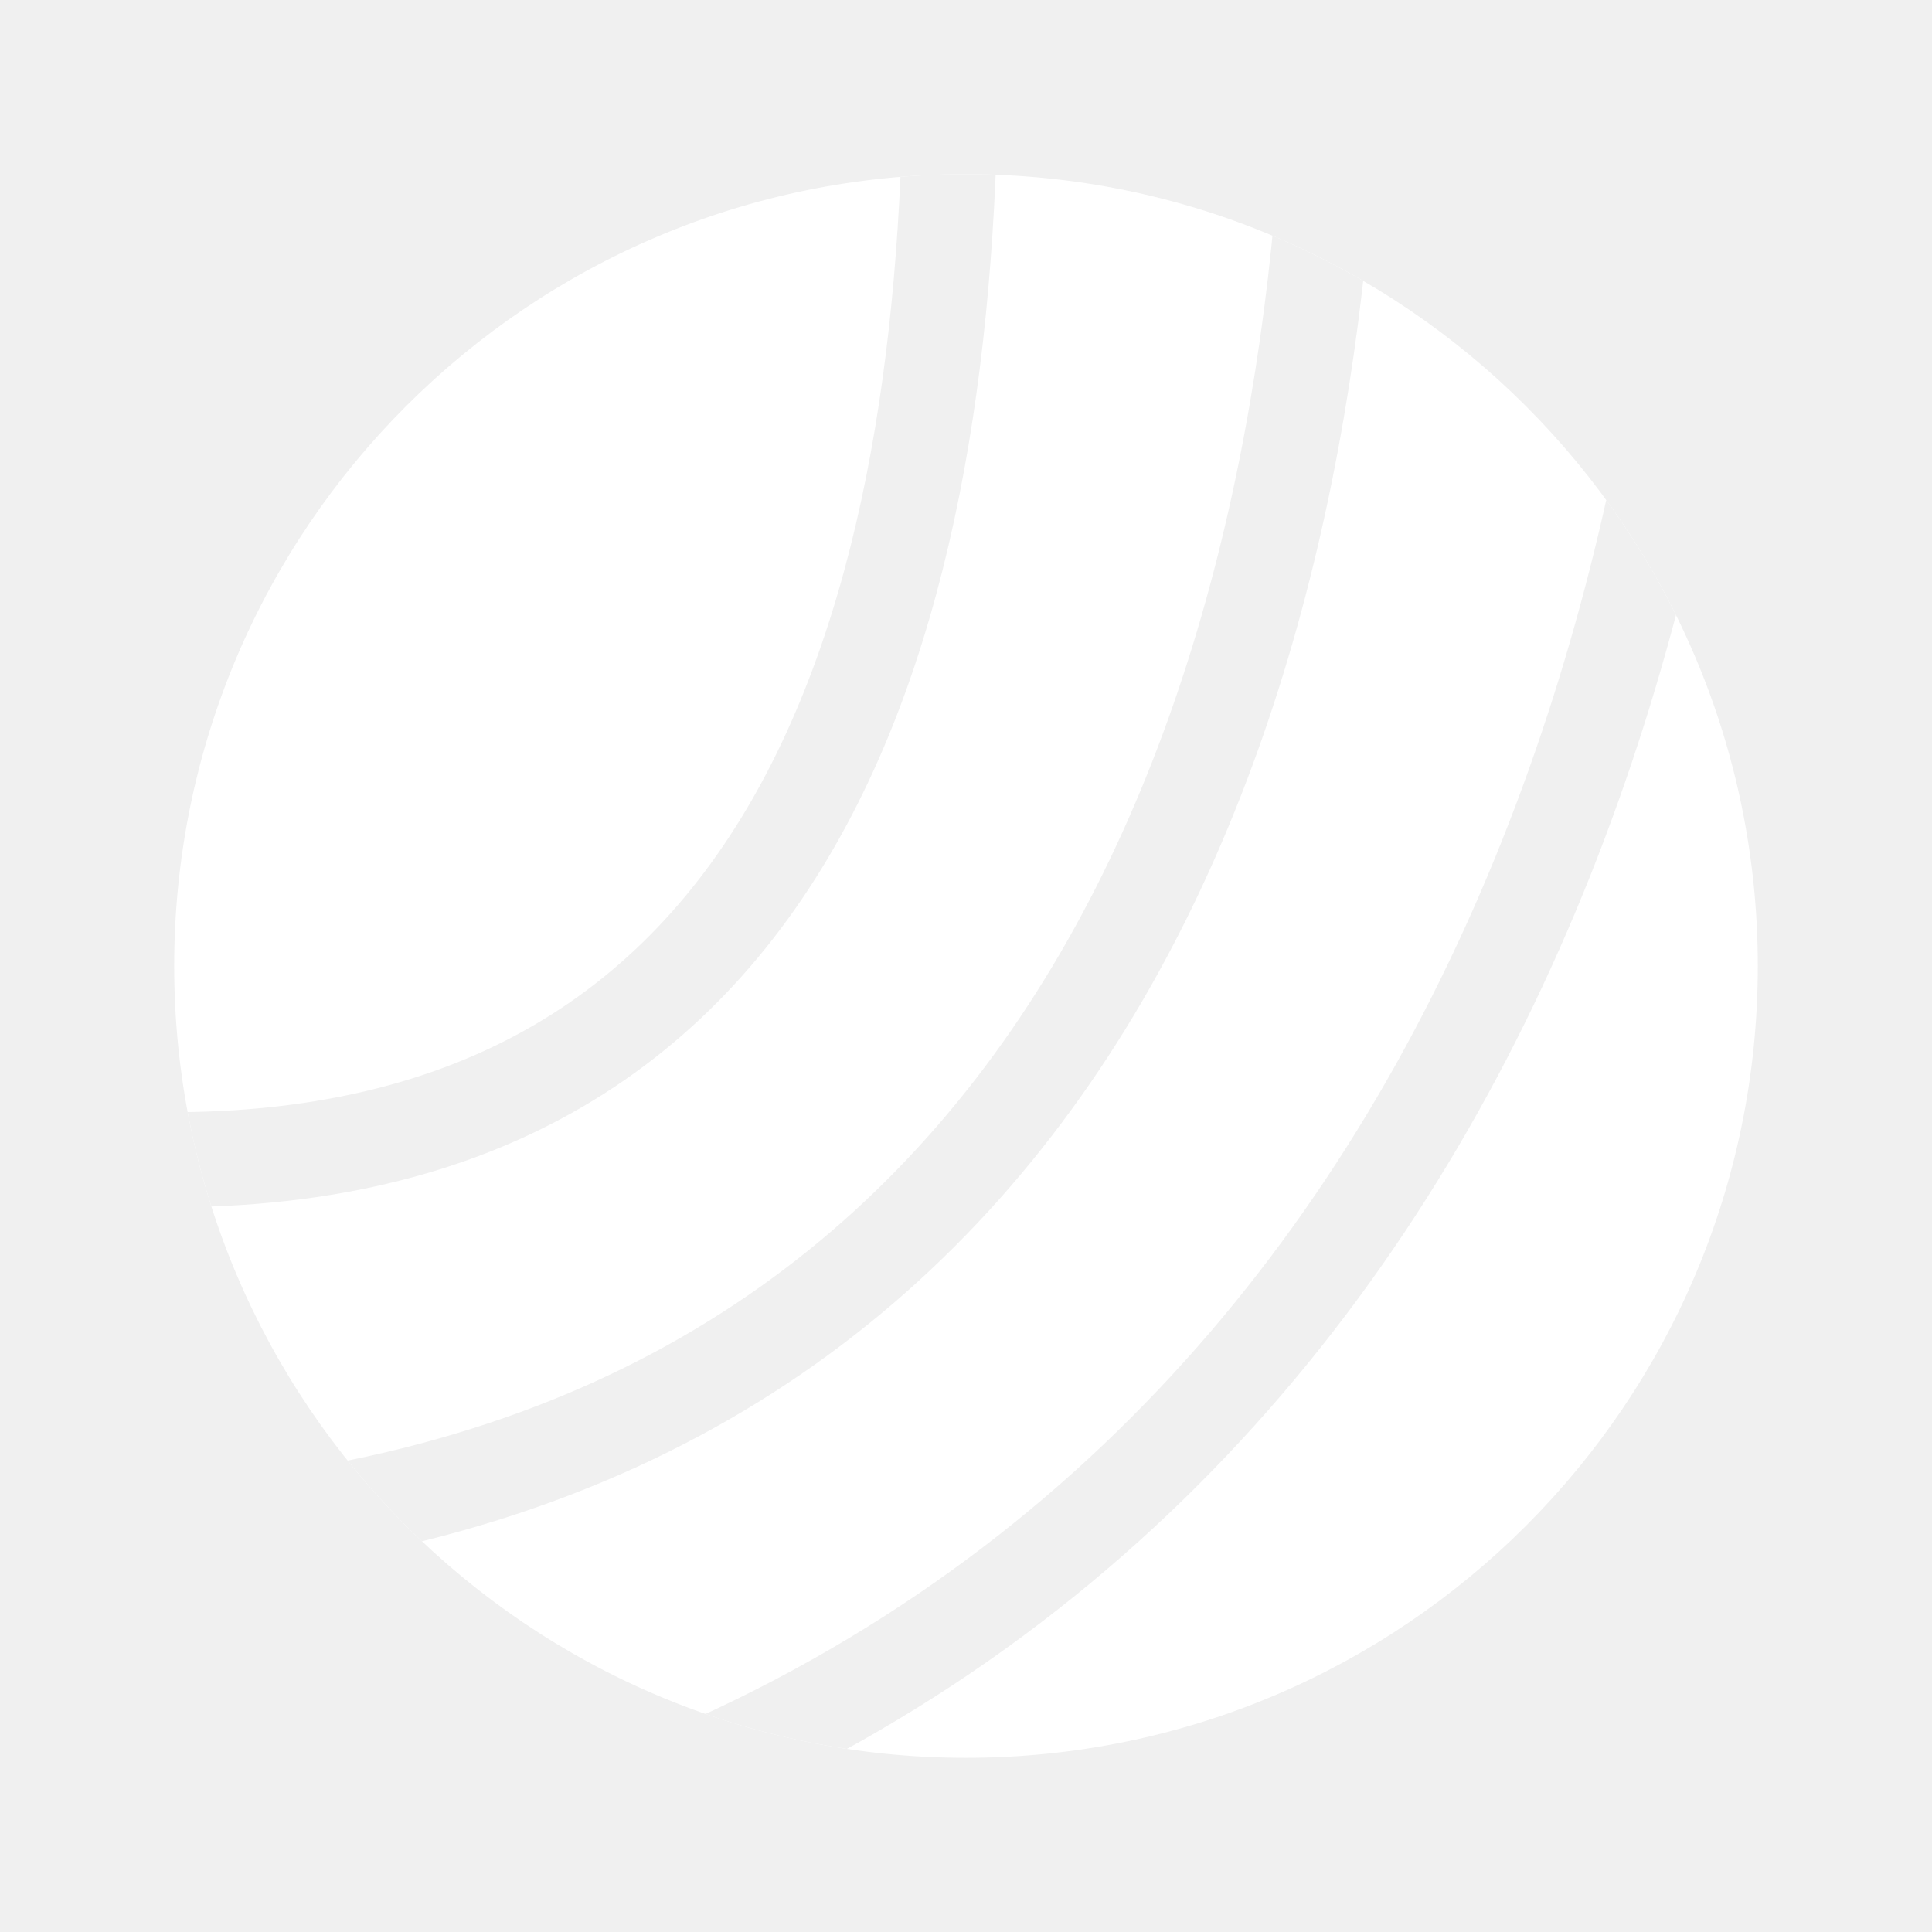
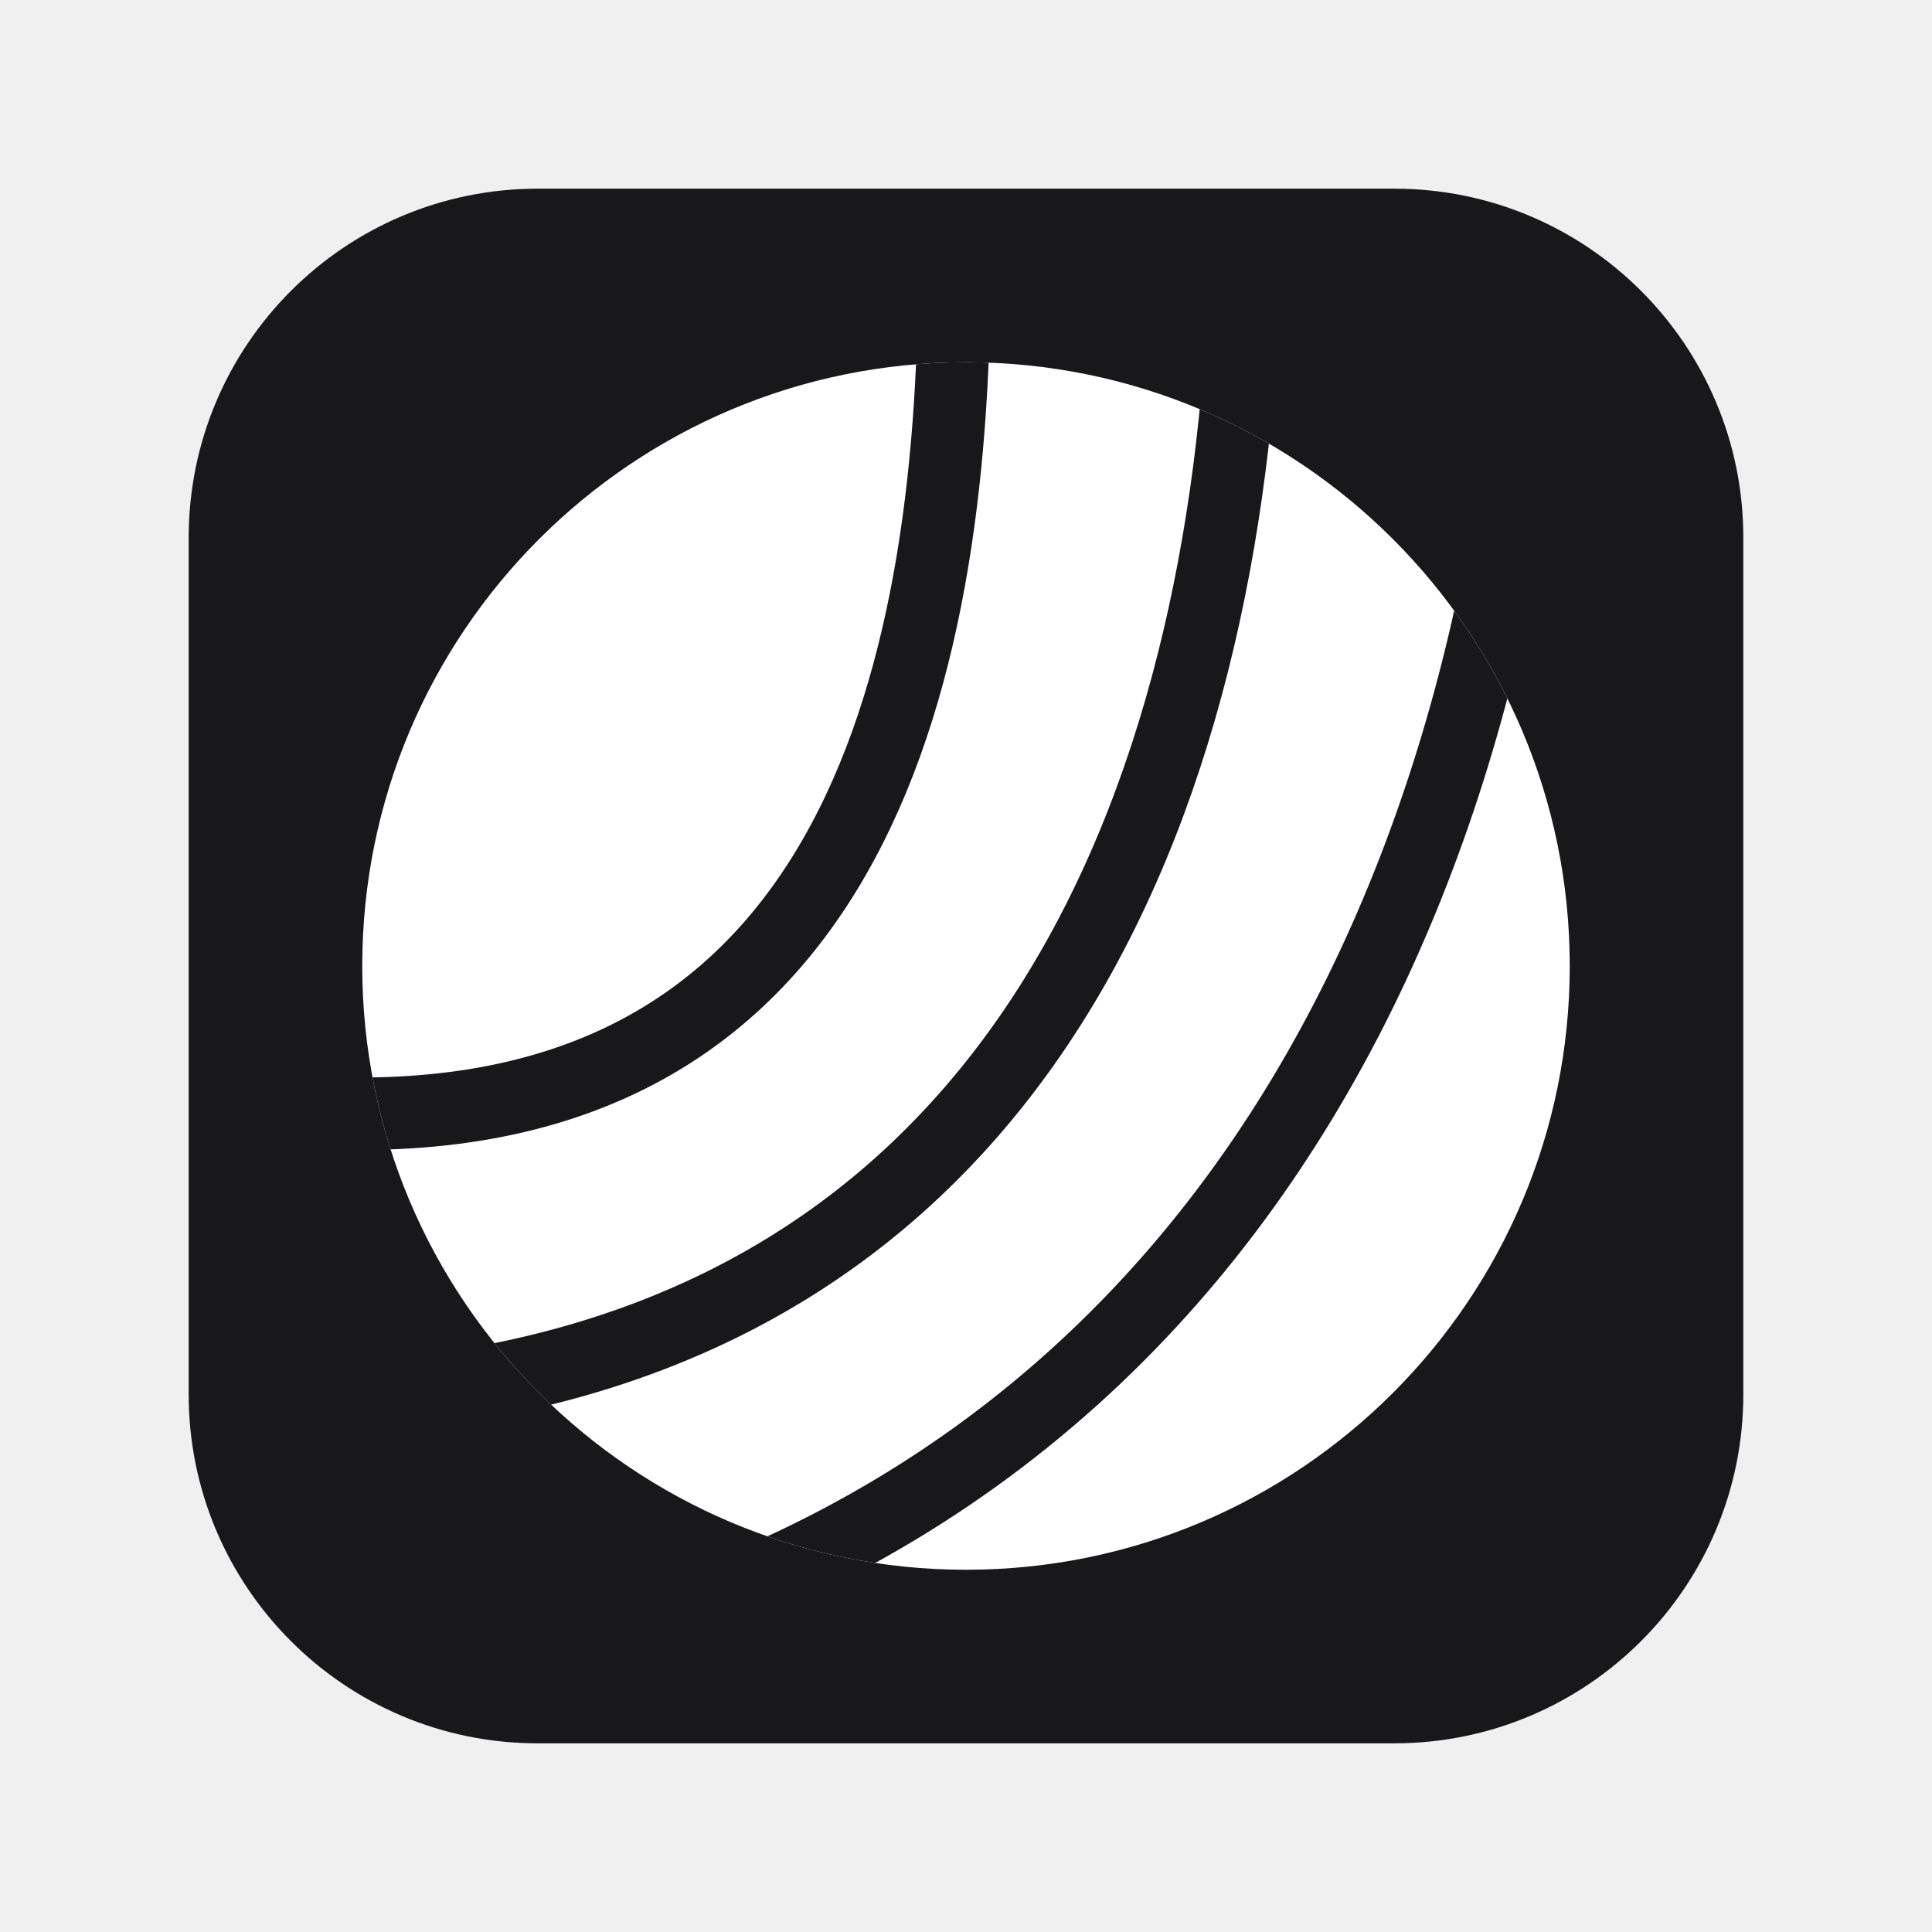
- <svg xmlns="http://www.w3.org/2000/svg" width="200" height="200" viewBox="-11 -11 122 122">
+ <svg xmlns="http://www.w3.org/2000/svg" width="200" height="200" viewBox="0 0 1024 1024">
  <defs>
    <clipPath id="c">
      <circle cx="50" cy="50" r="50" />
    </clipPath>
    <mask id="m">
      <rect x="-11" y="-11" width="122" height="122" fill="white" />
      <g clip-path="url(#c)">
        <path d="M -5.87 62.01 C 39.09 65.44 48.72 28.71 49.03 -6.21" stroke="black" stroke-width="6" fill="none" />
        <path d="M -5.07 86.00 C 53.78 84.42 71.13 37.29 73.00 -5.09" stroke="black" stroke-width="6" fill="none" />
        <path d="M -4.27 109.99 C 68.46 103.40 93.55 45.86 96.98 -3.98" stroke="black" stroke-width="6" fill="none" />
      </g>
    </mask>
  </defs>
-   <circle cx="50" cy="50" r="50" fill="#ffffff" mask="url(#m)" />
+   <rect x="100" y="100" width="824" height="824" rx="185" fill="#18181b" />
+   <g transform="translate(192 192) scale(6.4)">
+     <circle cx="50" cy="50" r="50" fill="#ffffff" mask="url(#m)" />
+   </g>
</svg>
